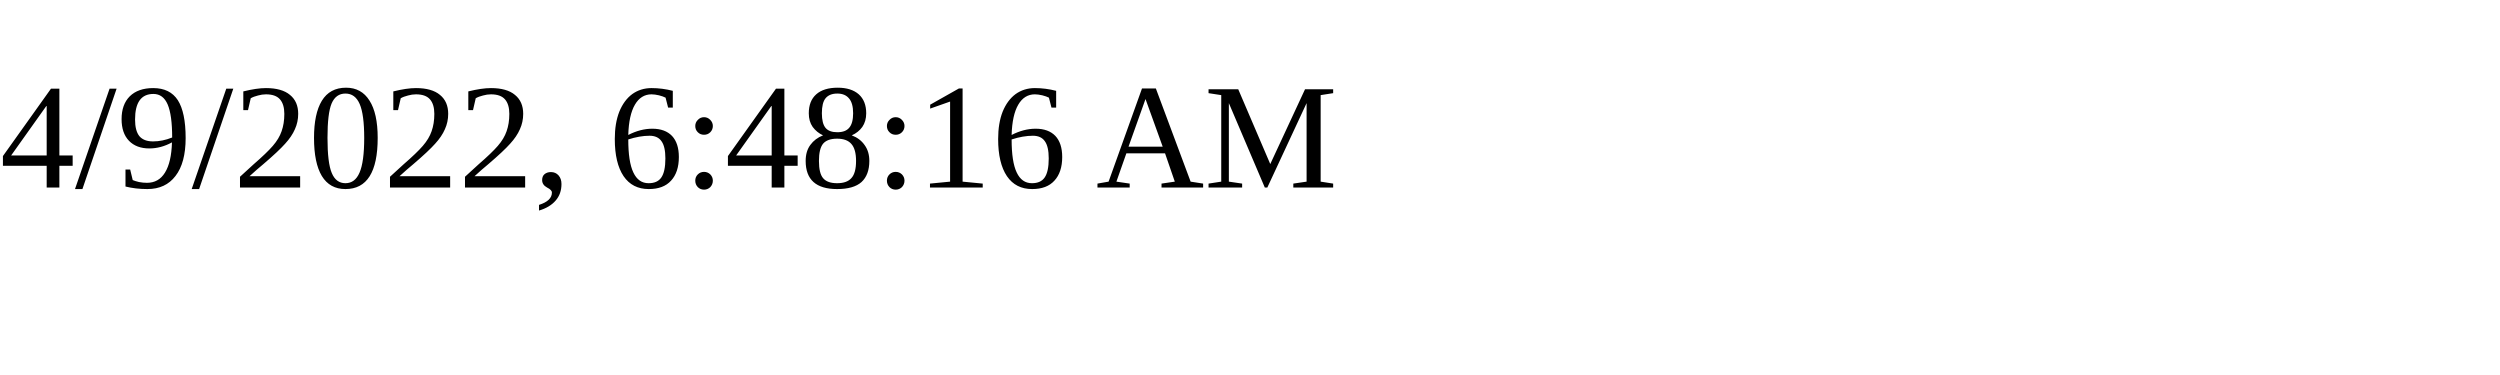
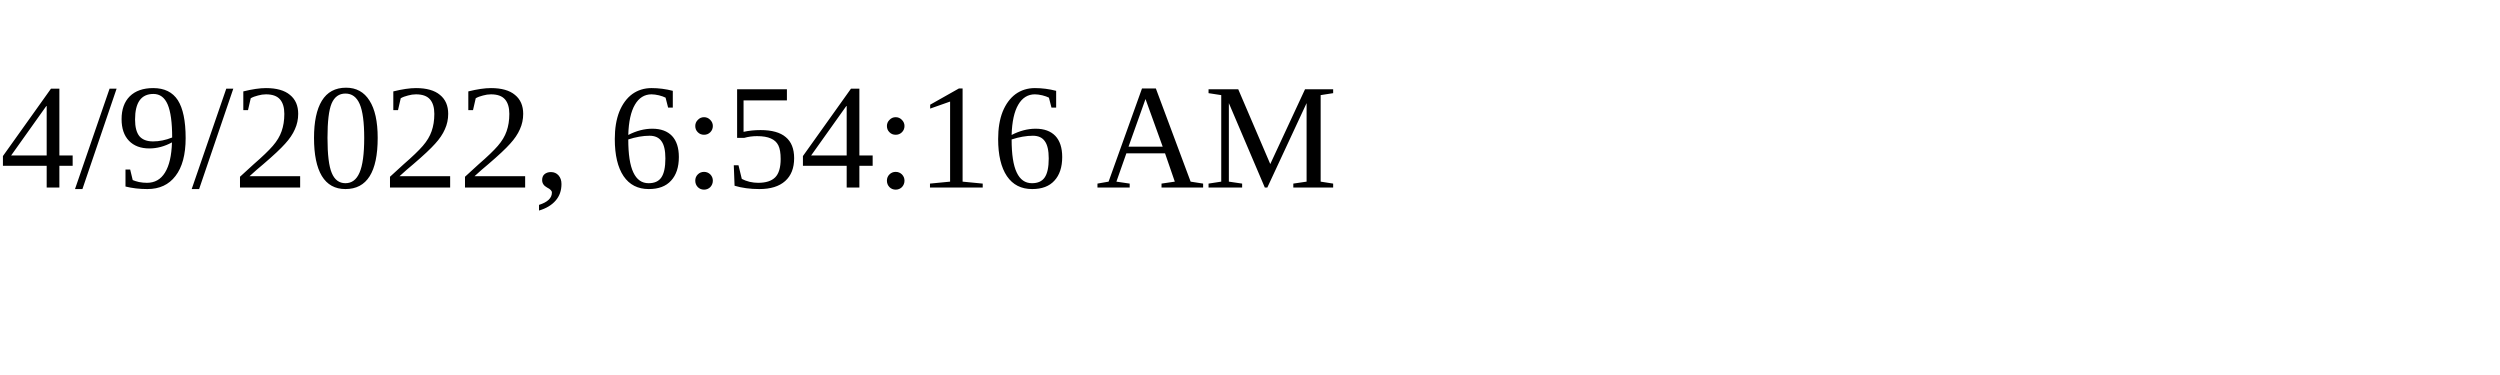
<svg xmlns="http://www.w3.org/2000/svg" height="30" width="200">
-   <text x="0" y="15">4/9/2022, 6:48:16 AM</text>
+   <text x="0" y="15">4/9/2022, 6:54:16 AM</text>
</svg>
